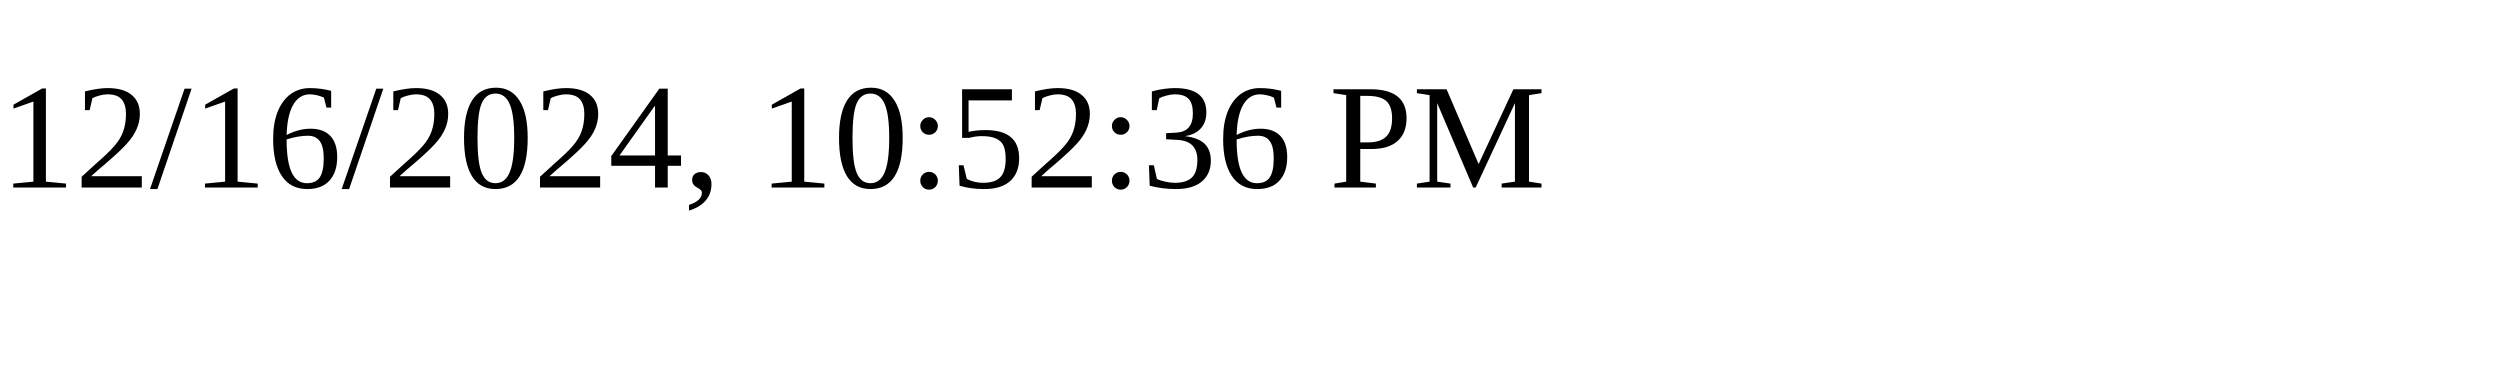
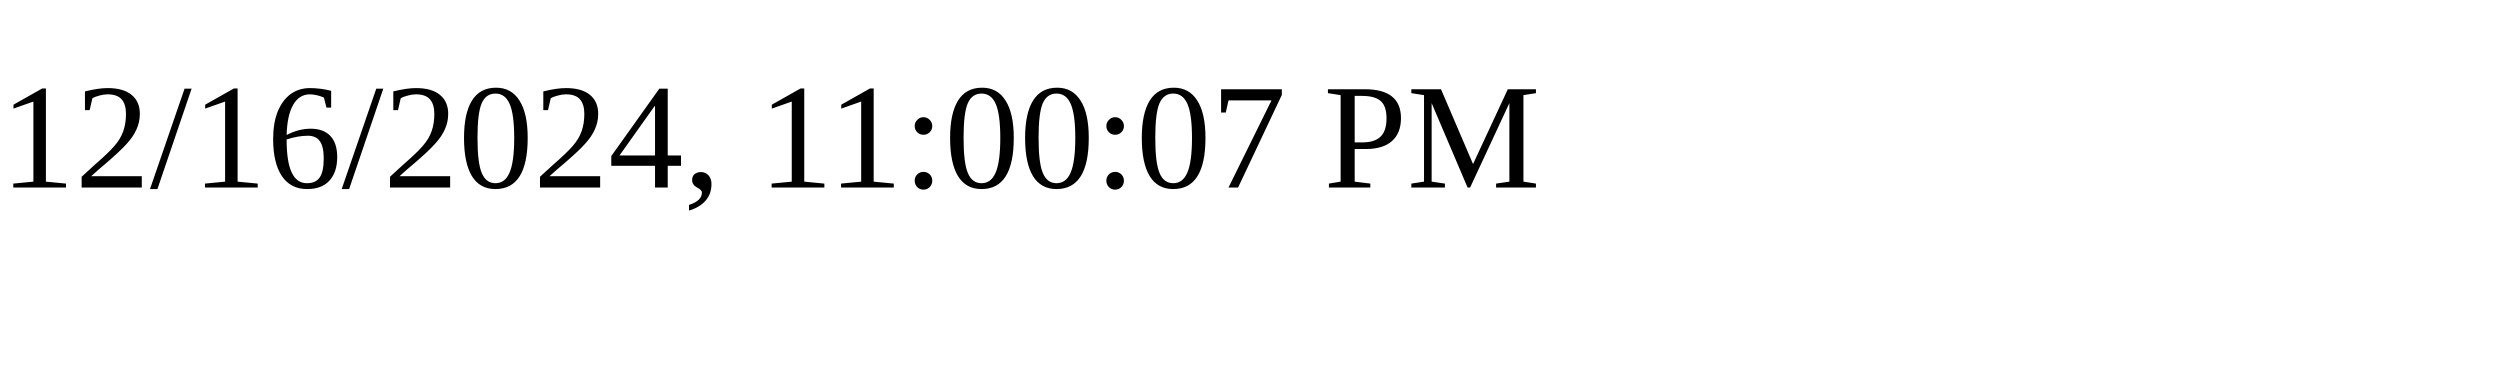
<svg xmlns="http://www.w3.org/2000/svg" height="30" width="200">
-   <text x="0" y="15">12/16/2024, 10:52:36 PM</text>
+   <text x="0" y="15">12/16/2024, 11:00:07 PM</text>
</svg>
